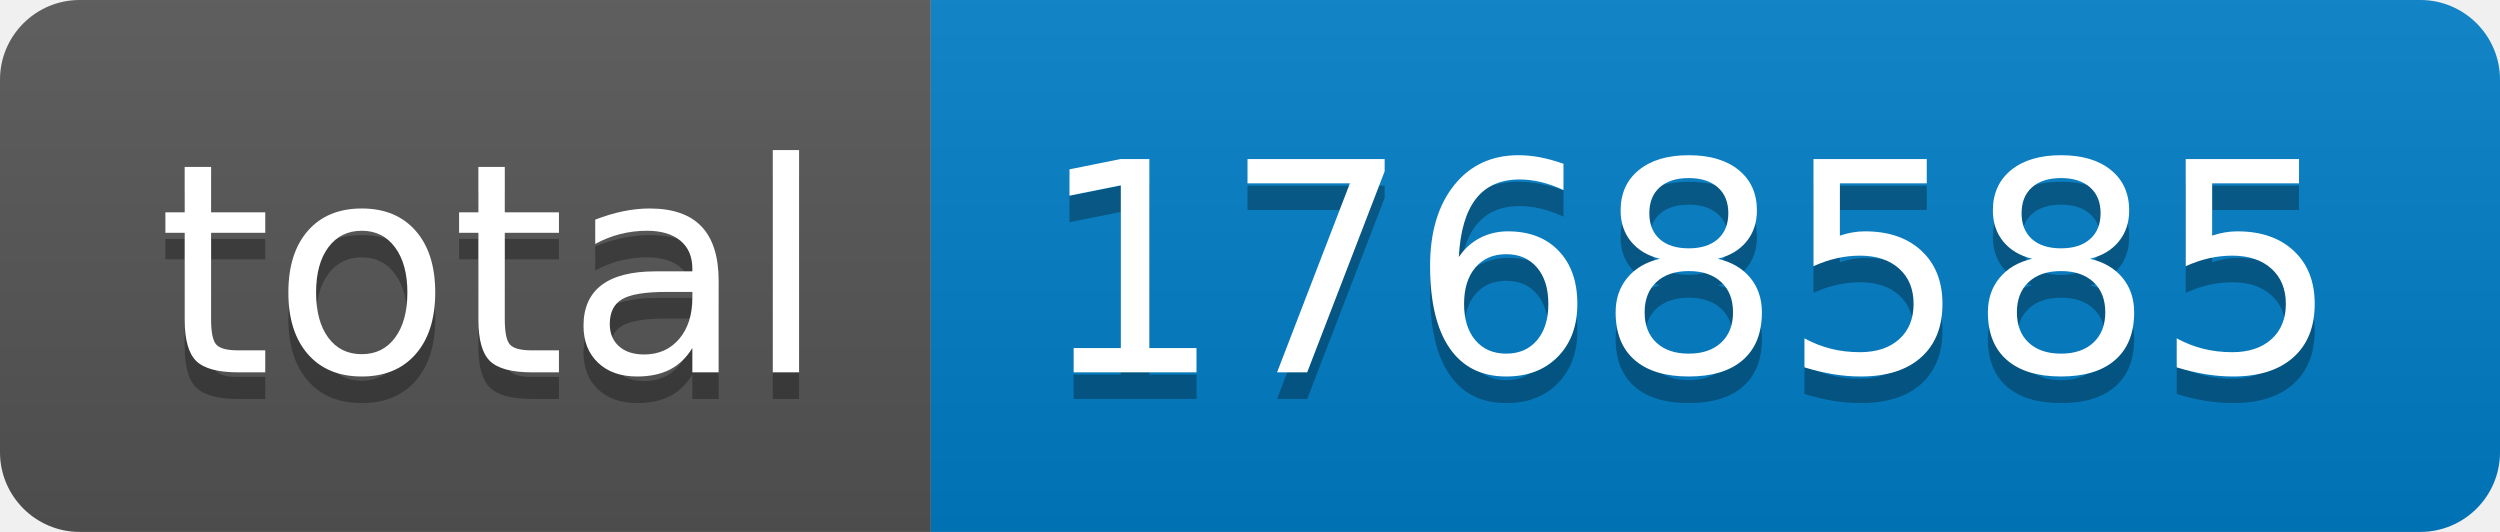
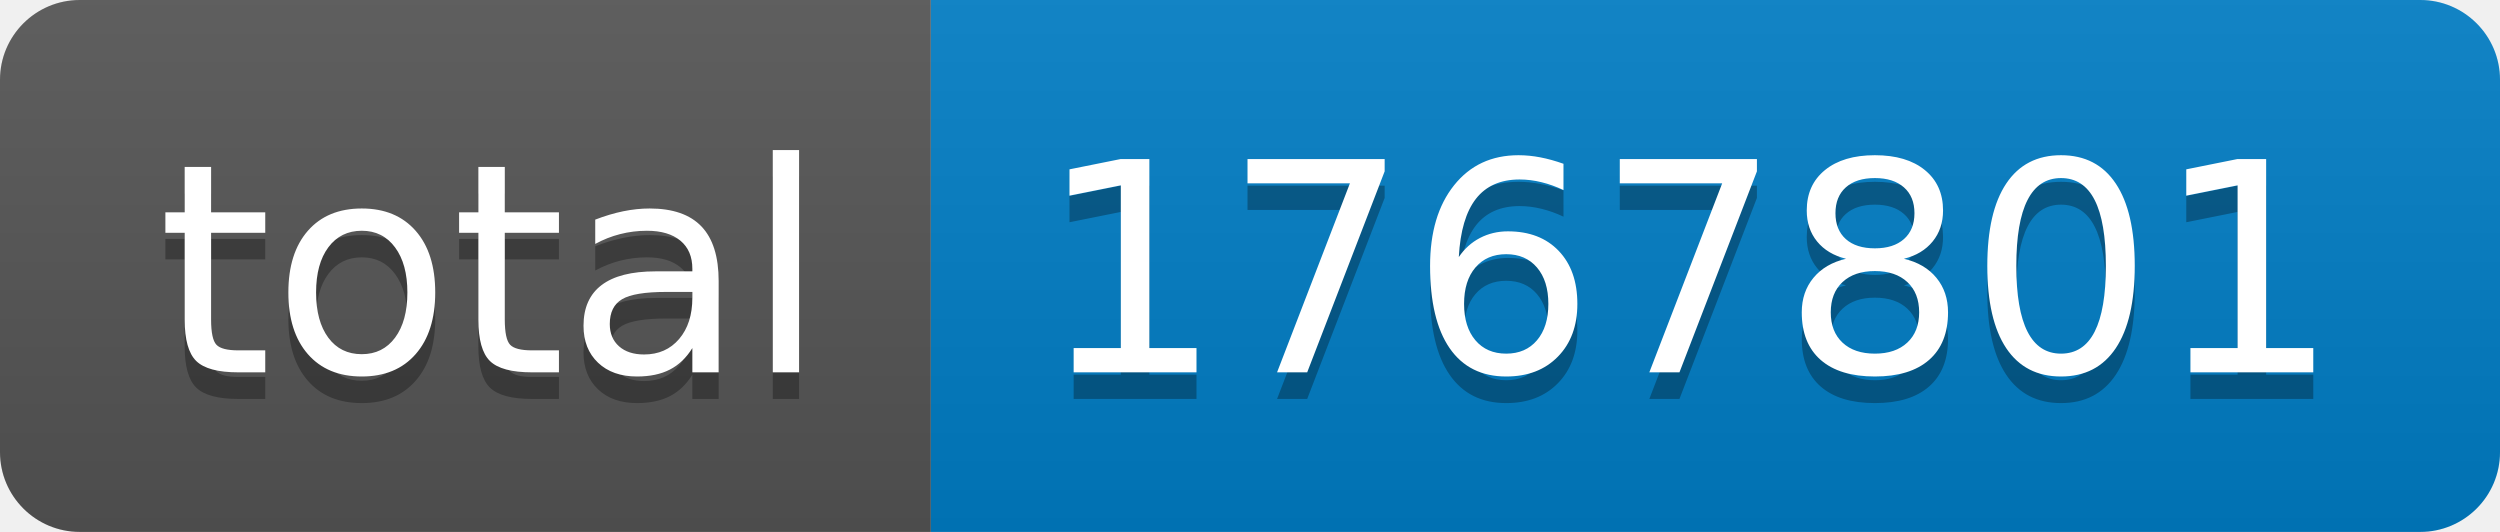
- <svg xmlns="http://www.w3.org/2000/svg" width="94" height="20" role="img" aria-label="total: 1768585">
+ <svg xmlns="http://www.w3.org/2000/svg" width="94" height="20" role="img" aria-label="total: 1767801">
  <linearGradient id="s" x2="0" y2="100%">
    <stop offset="0" stop-color="#bbb" stop-opacity=".1" />
    <stop offset="1" stop-opacity=".1" />
  </linearGradient>
  <clipPath id="r">
    <rect width="94" height="20" rx="3" fill="#fff" />
  </clipPath>
  <g clip-path="url(#r)">
    <rect width="35" height="20" fill="#555" />
    <rect x="35" width="59" height="20" fill="#007ec6" />
    <rect width="94" height="20" fill="url(#s)" />
  </g>
  <g fill="#fff" text-anchor="middle" font-family="Verdana,Geneva,DejaVu Sans,sans-serif" text-rendering="geometricPrecision" font-size="110">
    <text aria-hidden="true" x="185" y="150" fill="#010101" fill-opacity=".3" transform="scale(.1)" textLength="250">total</text>
    <text x="185" y="140" transform="scale(.1)" fill="#fff" textLength="250">total</text>
-     <text aria-hidden="true" x="635" y="150" fill="#010101" fill-opacity=".3" transform="scale(.1)" textLength="490">1768585</text>
-     <text x="635" y="140" transform="scale(.1)" fill="#fff" textLength="490">1768585</text>
+     <text aria-hidden="true" x="635" y="150" fill="#010101" fill-opacity=".3" transform="scale(.1)" textLength="490">1767801</text>
+     <text x="635" y="140" transform="scale(.1)" fill="#fff" textLength="490">1767801</text>
  </g>
</svg>
